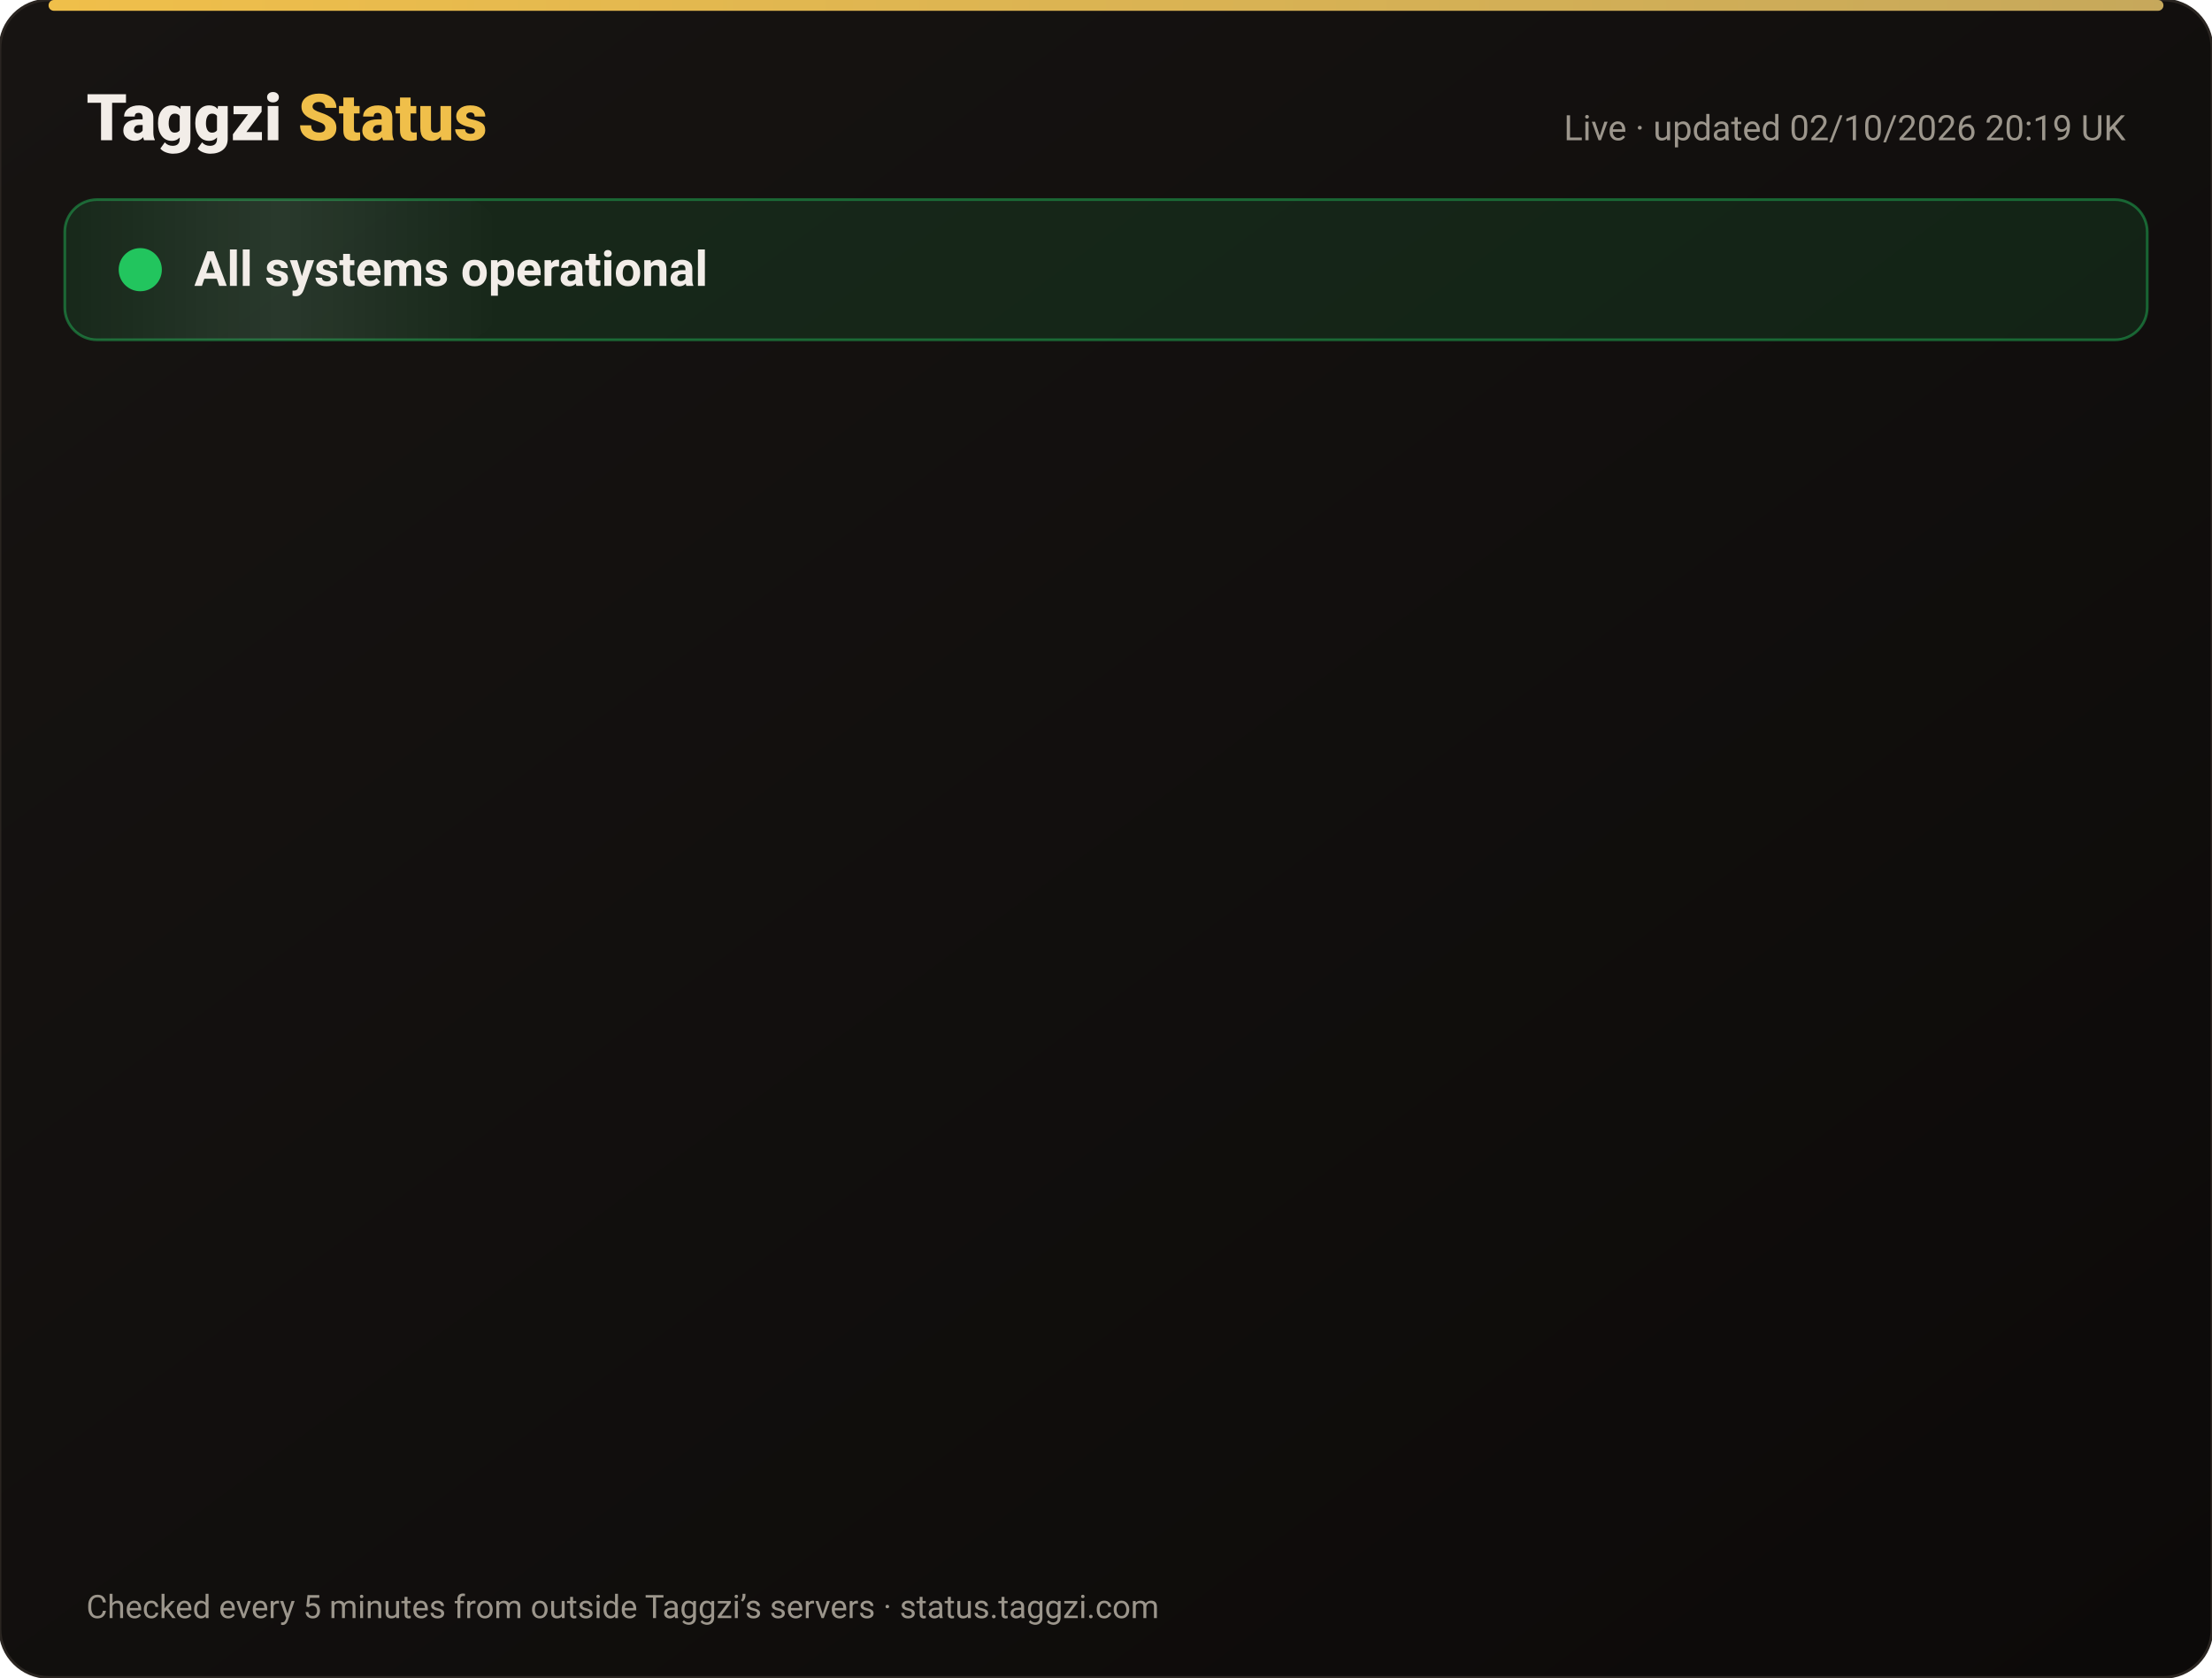
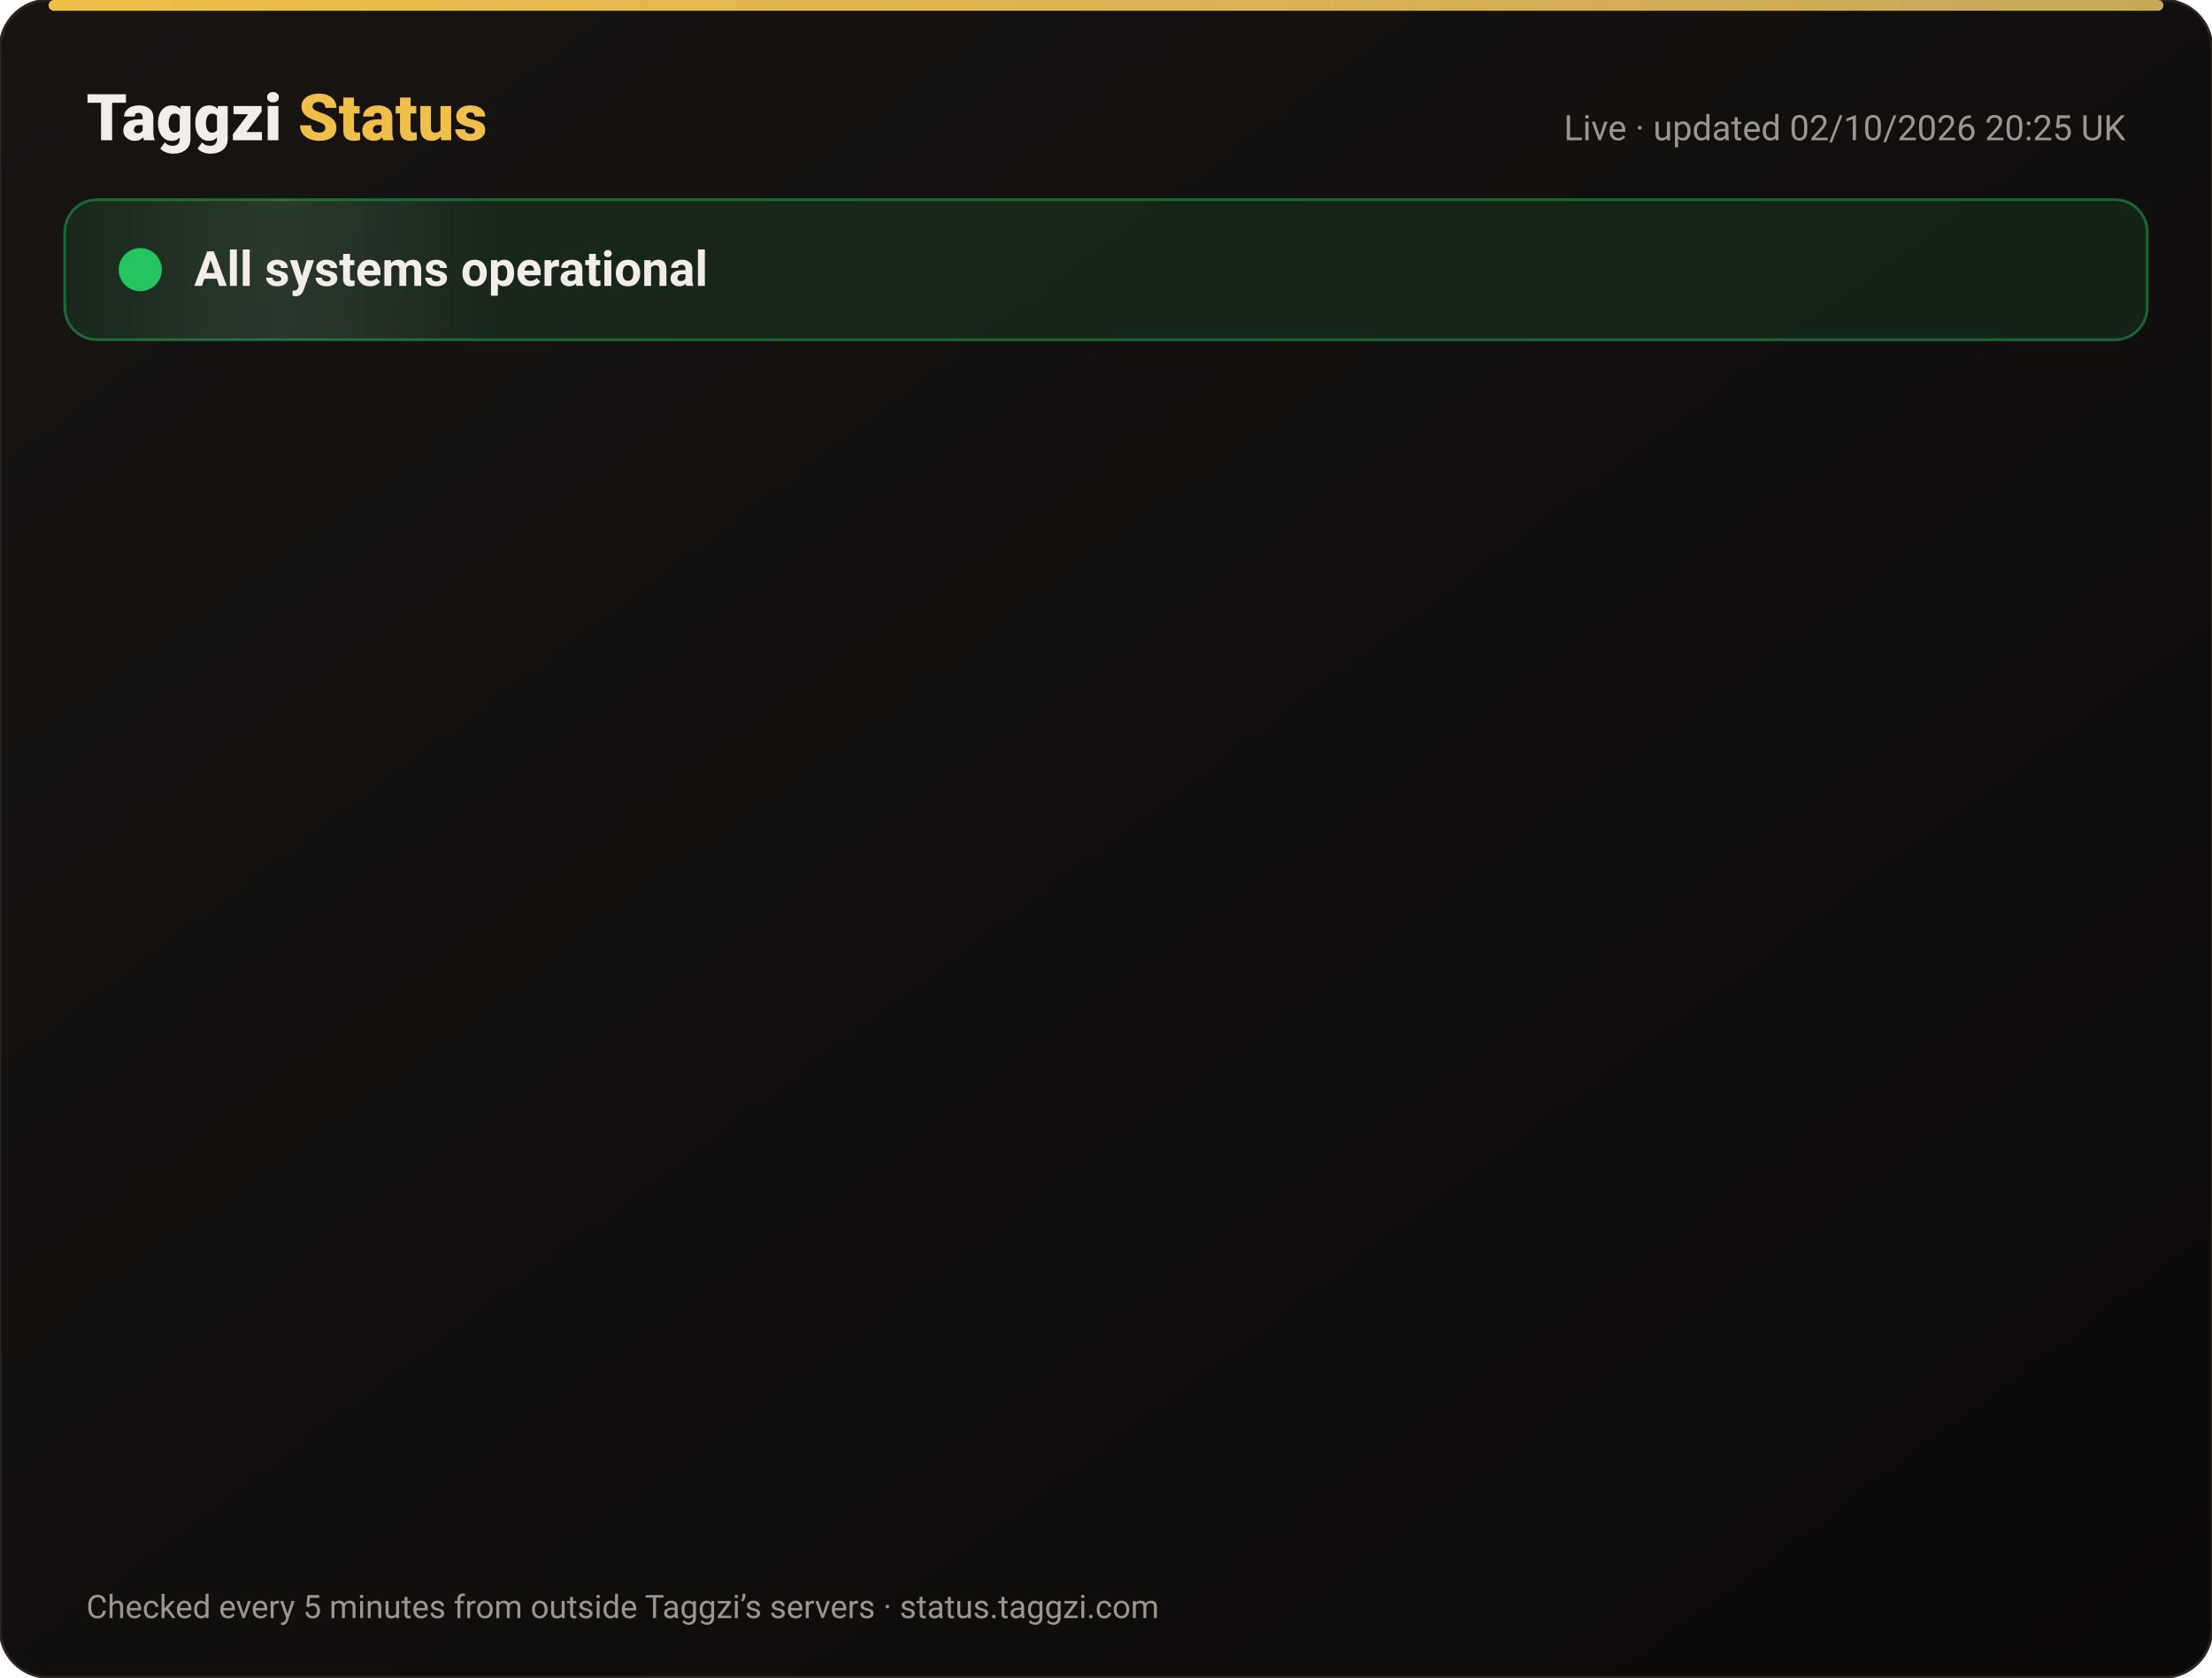
<svg xmlns="http://www.w3.org/2000/svg" width="820" height="622" viewBox="0 0 820 622" font-family="-apple-system,Segoe UI,Roboto,Helvetica,Arial,sans-serif">
  <defs>
    <linearGradient id="bg" x1="0" y1="0" x2="1" y2="1">
      <stop offset="0" stop-color="#171412" />
      <stop offset="1" stop-color="#0C0A09" />
    </linearGradient>
    <linearGradient id="gold" x1="0" x2="1">
      <stop offset="0" stop-color="#F0BF4A" />
      <stop offset="1" stop-color="#c6a85b" />
    </linearGradient>
    <linearGradient id="shine" x1="0" x2="1">
      <stop offset="0" stop-color="#fff" stop-opacity="0" />
      <stop offset=".5" stop-color="#fff" stop-opacity=".08" />
      <stop offset="1" stop-color="#fff" stop-opacity="0" />
    </linearGradient>
  </defs>
  <rect width="820" height="622" rx="18" fill="url(#bg)" stroke="#2a2521" />
  <rect x="18" y="0" width="784" height="4" rx="2" fill="url(#gold)" />
  <text x="32" y="52" font-size="24" font-weight="800" fill="#F2EDE8">Taggzi <tspan fill="#F0BF4A">Status</tspan>
  </text>
-   <text x="788" y="52" font-size="13" fill="#9C968C" text-anchor="end">Live · updated 02/10/2026 20:19 UK</text>
+   <text x="788" y="52" font-size="13" fill="#9C968C" text-anchor="end">Live · updated 02/10/2026 20:25 UK</text>
  <rect x="24" y="74" width="772" height="52" rx="12" fill="#22c55e" fill-opacity=".12" stroke="#22c55e" stroke-opacity=".45" />
  <rect x="24" y="74" width="160" height="52" rx="12" fill="url(#shine)">
    <animate attributeName="x" from="-160" to="820" dur="4s" repeatCount="indefinite" />
  </rect>
  <circle cx="52" cy="100" r="7" fill="#22c55e" />
  <circle cx="52" cy="100" r="7" fill="none" stroke="#22c55e" stroke-width="2">
    <animate attributeName="r" values="7;15;7" dur="2s" repeatCount="indefinite" />
    <animate attributeName="opacity" values=".9;0;.9" dur="2s" repeatCount="indefinite" />
  </circle>
  <text x="72" y="106" font-size="18" font-weight="700" fill="#F2EDE8">All systems operational</text>
  <g opacity="0">
    <animate attributeName="opacity" from="0" to="1" begin="0.00s" dur=".6s" fill="freeze" />
    <line x1="32" y1="188" x2="788" y2="188" stroke="#2a2521" />
    <circle cx="44" cy="166" r="6" fill="#22c55e">
      <animate attributeName="opacity" values="1;.45;1" dur="2.4s" begin="0.00s" repeatCount="indefinite" />
    </circle>
    <text x="62" y="171" font-size="15" font-weight="650" fill="#F2EDE8">Website</text>
    <text x="630" y="171" font-size="13" fill="#9C968C" text-anchor="end">100.00% uptime</text>
    <rect x="648" y="154" width="140" height="24" rx="12" fill="#22c55e" fill-opacity=".14" stroke="#22c55e" stroke-opacity=".5" />
    <text x="718" y="171" font-size="12" font-weight="700" fill="#22c55e" text-anchor="middle">Operational</text>
  </g>
  <g opacity="0">
    <animate attributeName="opacity" from="0" to="1" begin="0.15s" dur=".6s" fill="freeze" />
    <line x1="32" y1="234" x2="788" y2="234" stroke="#2a2521" />
    <circle cx="44" cy="212" r="6" fill="#22c55e">
      <animate attributeName="opacity" values="1;.45;1" dur="2.4s" begin="0.15s" repeatCount="indefinite" />
    </circle>
    <text x="62" y="217" font-size="15" font-weight="650" fill="#F2EDE8">Tag scans</text>
    <text x="630" y="217" font-size="13" fill="#9C968C" text-anchor="end">100.00% uptime</text>
    <rect x="648" y="200" width="140" height="24" rx="12" fill="#22c55e" fill-opacity=".14" stroke="#22c55e" stroke-opacity=".5" />
    <text x="718" y="217" font-size="12" font-weight="700" fill="#22c55e" text-anchor="middle">Operational</text>
  </g>
  <g opacity="0">
    <animate attributeName="opacity" from="0" to="1" begin="0.30s" dur=".6s" fill="freeze" />
    <line x1="32" y1="280" x2="788" y2="280" stroke="#2a2521" />
    <circle cx="44" cy="258" r="6" fill="#22c55e">
      <animate attributeName="opacity" values="1;.45;1" dur="2.4s" begin="0.30s" repeatCount="indefinite" />
    </circle>
    <text x="62" y="263" font-size="15" font-weight="650" fill="#F2EDE8">Manual tag lookup</text>
    <text x="630" y="263" font-size="13" fill="#9C968C" text-anchor="end">100.00% uptime</text>
    <rect x="648" y="246" width="140" height="24" rx="12" fill="#22c55e" fill-opacity=".14" stroke="#22c55e" stroke-opacity=".5" />
    <text x="718" y="263" font-size="12" font-weight="700" fill="#22c55e" text-anchor="middle">Operational</text>
  </g>
  <g opacity="0">
    <animate attributeName="opacity" from="0" to="1" begin="0.45s" dur=".6s" fill="freeze" />
    <line x1="32" y1="326" x2="788" y2="326" stroke="#2a2521" />
    <circle cx="44" cy="304" r="6" fill="#22c55e">
      <animate attributeName="opacity" values="1;.45;1" dur="2.4s" begin="0.45s" repeatCount="indefinite" />
    </circle>
    <text x="62" y="309" font-size="15" font-weight="650" fill="#F2EDE8">App &amp; login</text>
    <text x="630" y="309" font-size="13" fill="#9C968C" text-anchor="end">100.00% uptime</text>
    <rect x="648" y="292" width="140" height="24" rx="12" fill="#22c55e" fill-opacity=".14" stroke="#22c55e" stroke-opacity=".5" />
    <text x="718" y="309" font-size="12" font-weight="700" fill="#22c55e" text-anchor="middle">Operational</text>
  </g>
  <g opacity="0">
    <animate attributeName="opacity" from="0" to="1" begin="0.60s" dur=".6s" fill="freeze" />
    <line x1="32" y1="372" x2="788" y2="372" stroke="#2a2521" />
    <circle cx="44" cy="350" r="6" fill="#22c55e">
      <animate attributeName="opacity" values="1;.45;1" dur="2.4s" begin="0.60s" repeatCount="indefinite" />
    </circle>
    <text x="62" y="355" font-size="15" font-weight="650" fill="#F2EDE8">Community alerts</text>
    <text x="630" y="355" font-size="13" fill="#9C968C" text-anchor="end">100.00% uptime</text>
    <rect x="648" y="338" width="140" height="24" rx="12" fill="#22c55e" fill-opacity=".14" stroke="#22c55e" stroke-opacity=".5" />
    <text x="718" y="355" font-size="12" font-weight="700" fill="#22c55e" text-anchor="middle">Operational</text>
  </g>
  <g opacity="0">
    <animate attributeName="opacity" from="0" to="1" begin="0.75s" dur=".6s" fill="freeze" />
    <line x1="32" y1="418" x2="788" y2="418" stroke="#2a2521" />
    <circle cx="44" cy="396" r="6" fill="#22c55e">
      <animate attributeName="opacity" values="1;.45;1" dur="2.4s" begin="0.75s" repeatCount="indefinite" />
    </circle>
    <text x="62" y="401" font-size="15" font-weight="650" fill="#F2EDE8">Private calling</text>
    <text x="630" y="401" font-size="13" fill="#9C968C" text-anchor="end">100.00% uptime</text>
    <rect x="648" y="384" width="140" height="24" rx="12" fill="#22c55e" fill-opacity=".14" stroke="#22c55e" stroke-opacity=".5" />
    <text x="718" y="401" font-size="12" font-weight="700" fill="#22c55e" text-anchor="middle">Operational</text>
  </g>
  <g opacity="0">
    <animate attributeName="opacity" from="0" to="1" begin="0.90s" dur=".6s" fill="freeze" />
    <line x1="32" y1="464" x2="788" y2="464" stroke="#2a2521" />
    <circle cx="44" cy="442" r="6" fill="#22c55e">
      <animate attributeName="opacity" values="1;.45;1" dur="2.4s" begin="0.90s" repeatCount="indefinite" />
    </circle>
    <text x="62" y="447" font-size="15" font-weight="650" fill="#F2EDE8">Payments</text>
    <text x="630" y="447" font-size="13" fill="#9C968C" text-anchor="end">100.00% uptime</text>
    <rect x="648" y="430" width="140" height="24" rx="12" fill="#22c55e" fill-opacity=".14" stroke="#22c55e" stroke-opacity=".5" />
    <text x="718" y="447" font-size="12" font-weight="700" fill="#22c55e" text-anchor="middle">Operational</text>
  </g>
  <g opacity="0">
    <animate attributeName="opacity" from="0" to="1" begin="1.05s" dur=".6s" fill="freeze" />
    <line x1="32" y1="510" x2="788" y2="510" stroke="#2a2521" />
    <circle cx="44" cy="488" r="6" fill="#22c55e">
      <animate attributeName="opacity" values="1;.45;1" dur="2.4s" begin="1.05s" repeatCount="indefinite" />
    </circle>
    <text x="62" y="493" font-size="15" font-weight="650" fill="#F2EDE8">Email &amp; support</text>
    <text x="630" y="493" font-size="13" fill="#9C968C" text-anchor="end">100.00% uptime</text>
    <rect x="648" y="476" width="140" height="24" rx="12" fill="#22c55e" fill-opacity=".14" stroke="#22c55e" stroke-opacity=".5" />
    <text x="718" y="493" font-size="12" font-weight="700" fill="#22c55e" text-anchor="middle">Operational</text>
  </g>
  <g opacity="0">
    <animate attributeName="opacity" from="0" to="1" begin="1.20s" dur=".6s" fill="freeze" />
    <line x1="32" y1="556" x2="788" y2="556" stroke="#2a2521" />
    <circle cx="44" cy="534" r="6" fill="#22c55e">
      <animate attributeName="opacity" values="1;.45;1" dur="2.4s" begin="1.20s" repeatCount="indefinite" />
    </circle>
    <text x="62" y="539" font-size="15" font-weight="650" fill="#F2EDE8">Secure connection (SSL)</text>
    <text x="630" y="539" font-size="13" fill="#9C968C" text-anchor="end">100.00% uptime</text>
    <rect x="648" y="522" width="140" height="24" rx="12" fill="#22c55e" fill-opacity=".14" stroke="#22c55e" stroke-opacity=".5" />
    <text x="718" y="539" font-size="12" font-weight="700" fill="#22c55e" text-anchor="middle">Operational</text>
  </g>
  <text x="32" y="600" font-size="12" fill="#9C968C">Checked every 5 minutes from outside Taggzi’s servers · status.taggzi.com</text>
</svg>
